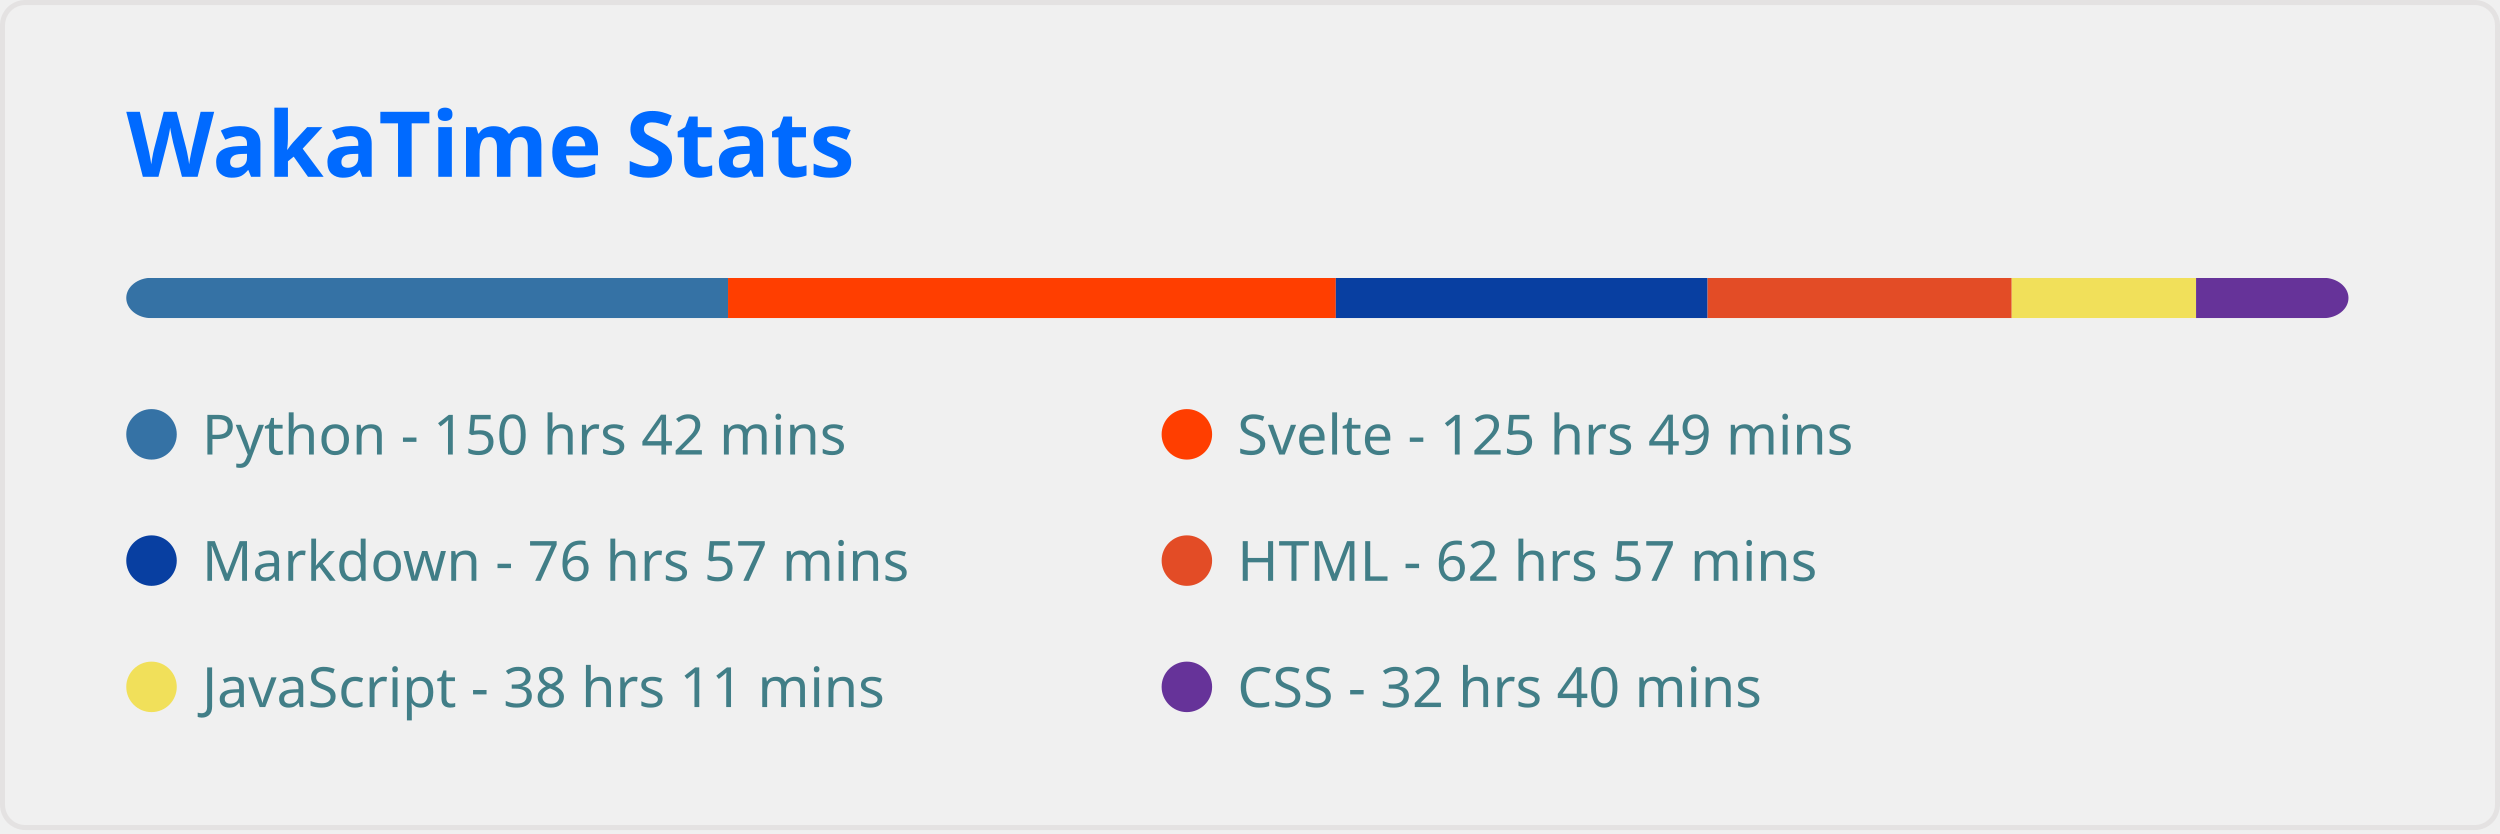
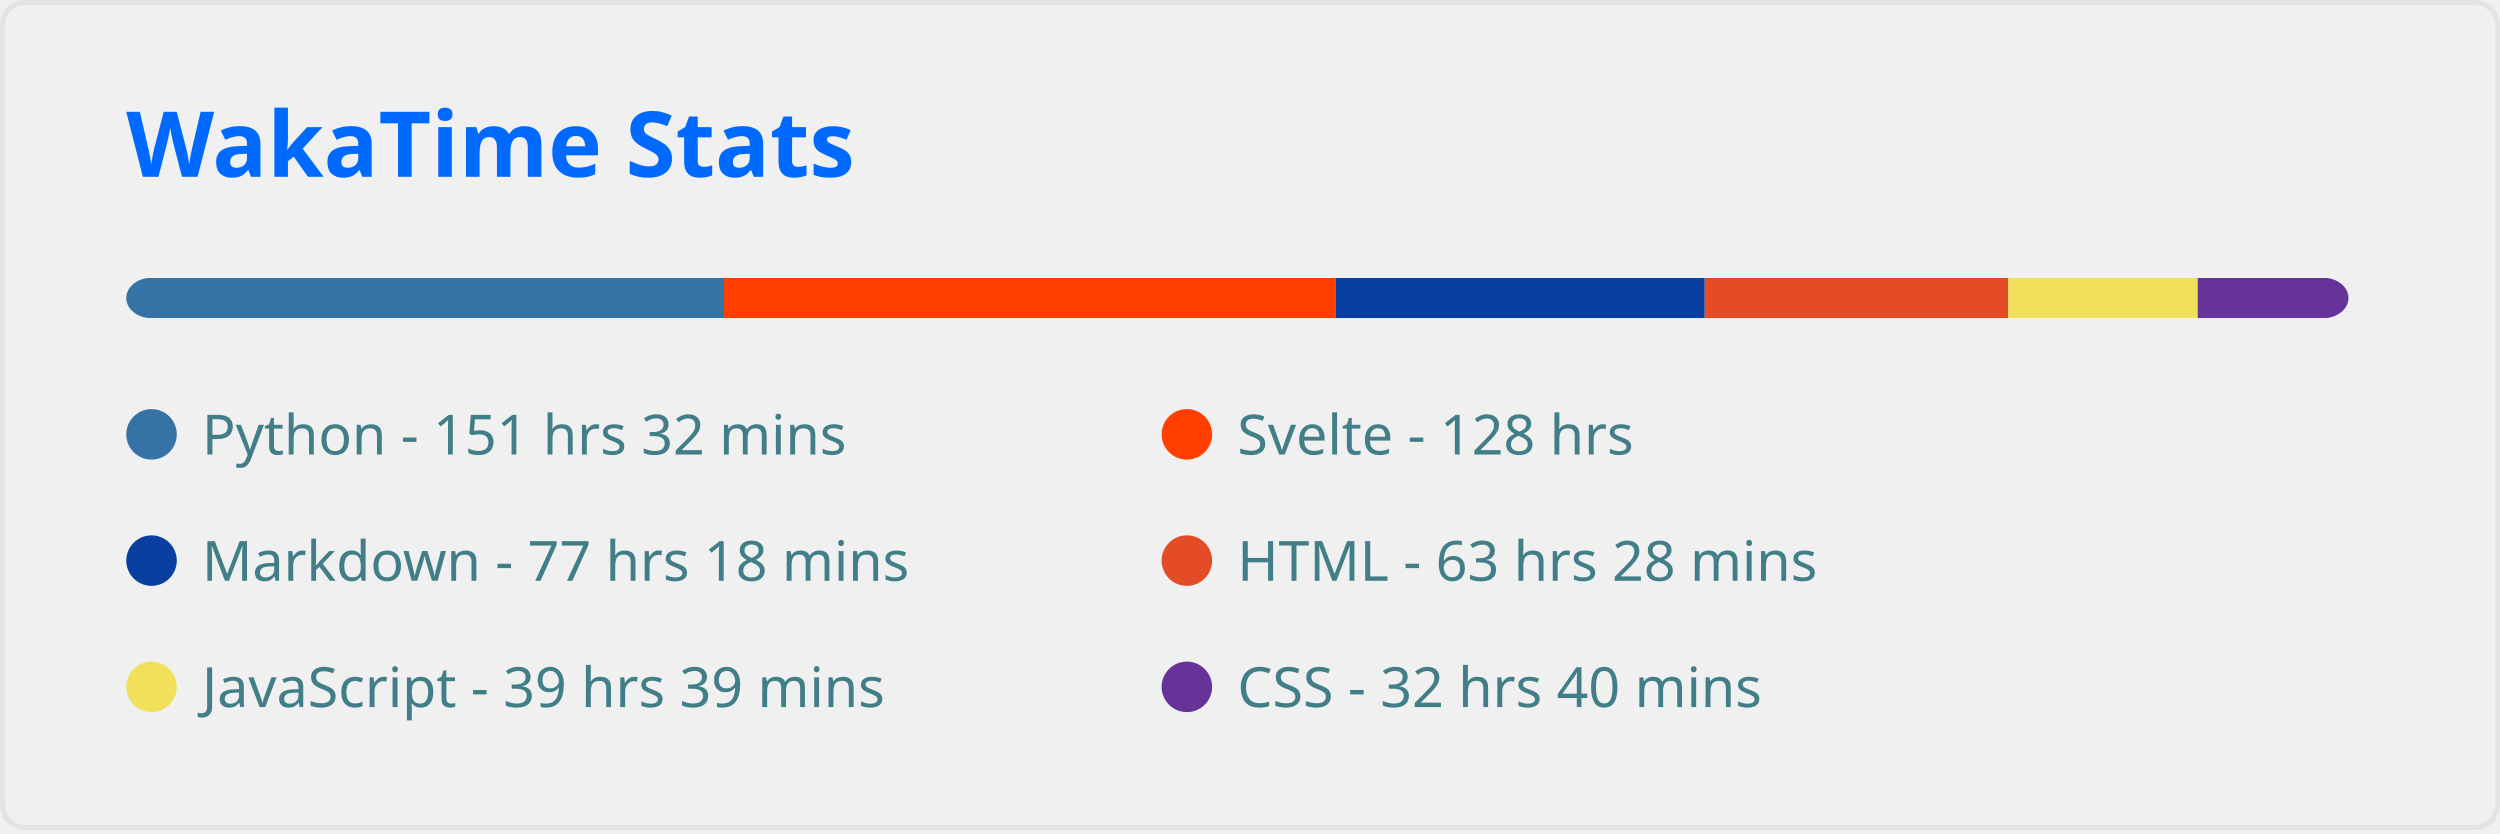
<svg xmlns="http://www.w3.org/2000/svg" width="495" height="165" viewBox="0 0 495 165" fill="none" role="img" aria-labelledby="descId">
  <style>
          .header {
            font: 600 18px 'Segoe UI', Ubuntu, Sans-Serif;
            fill: #006AFF;
            animation: fadeInAnimation 0.8s ease-in-out forwards;
          }
          @supports(-moz-appearance: auto) {
            /* Selector detects Firefox */
            .header { font-size: 15.5px; }
          }
          
    
    .stat {
      font: 600 14px 'Segoe UI', Ubuntu, "Helvetica Neue", Sans-Serif; fill: #417E87;
    }
    @supports(-moz-appearance: auto) {
      /* Selector detects Firefox */
      .stat { font-size:12px; }
    }
    .stagger {
      opacity: 0;
      animation: fadeInAnimation 0.3s ease-in-out forwards;
    }
    .not_bold { font-weight: 400 }
    .bold { font-weight: 700 }
  
    @keyframes slideInAnimation {
      from {
        width: 0;
      }
      to {
        width: calc(100%-100px);
      }
    }
    @keyframes growWidthAnimation {
      from {
        width: 0;
      }
      to {
        width: 100%;
      }
    }
    .lang-name { font: 400 11px 'Segoe UI', Ubuntu, Sans-Serif; fill: #417E87 }
    #rect-mask rect{
      animation: slideInAnimation 1s ease-in-out forwards;
    }
    .lang-progress{
      animation: growWidthAnimation 0.6s ease-in-out forwards;
    }
    

          
      /* Animations */
      @keyframes scaleInAnimation {
        from {
          transform: translate(-5px, 5px) scale(0);
        }
        to {
          transform: translate(-5px, 5px) scale(1);
        }
      }
      @keyframes fadeInAnimation {
        from {
          opacity: 0;
        }
        to {
          opacity: 1;
        }
      }
    
          
        </style>
  <rect data-testid="card-bg" x="0.5" y="0.5" rx="4.5" height="99%" stroke="#e4e2e2" width="494" fill="#ffffff00" stroke-opacity="1" />
  <g data-testid="card-title" transform="translate(25, 35)">
    <g transform="translate(0, 0)">
      <text x="0" y="0" class="header" data-testid="header">WakaTime Stats</text>
    </g>
  </g>
  <g data-testid="main-card-body" transform="translate(0, 55)">
    <svg x="0" y="0" width="100%">
      <mask id="rect-mask">
        <rect x="25" y="0" width="440" height="8" fill="white" rx="5" />
      </mask>
-       <rect mask="url(#rect-mask)" data-testid="lang-progress" x="0" y="0" width="144.15" height="8" fill="#3572A5" />
-       <rect mask="url(#rect-mask)" data-testid="lang-progress" x="144.15" y="0" width="120.342" height="8" fill="#ff3e00" />
-       <rect mask="url(#rect-mask)" data-testid="lang-progress" x="264.492" y="0" width="73.609" height="8" fill="#083fa1" />
-       <rect mask="url(#rect-mask)" data-testid="lang-progress" x="338.101" y="0" width="60.218" height="8" fill="#e34c26" />
-       <rect mask="url(#rect-mask)" data-testid="lang-progress" x="398.319" y="0" width="36.502" height="8" fill="#f1e05a" />
-       <rect mask="url(#rect-mask)" data-testid="lang-progress" x="434.821" y="0" width="31.248" height="8" fill="#663399" />
+       <rect mask="url(#rect-mask)" data-testid="lang-progress" x="0" y="0" width="143.359" height="8" fill="#3572A5" />
+       <rect mask="url(#rect-mask)" data-testid="lang-progress" x="143.359" y="0" width="121.086" height="8" fill="#ff3e00" />
+       <rect mask="url(#rect-mask)" data-testid="lang-progress" x="264.445" y="0" width="73.098" height="8" fill="#083fa1" />
+       <rect mask="url(#rect-mask)" data-testid="lang-progress" x="337.543" y="0" width="60.078" height="8" fill="#e34c26" />
+       <rect mask="url(#rect-mask)" data-testid="lang-progress" x="397.621" y="0" width="37.526" height="8" fill="#f1e05a" />
+       <rect mask="url(#rect-mask)" data-testid="lang-progress" x="435.147" y="0" width="30.922" height="8" fill="#663399" />
      <g transform="translate(25, 25)">
        <circle cx="5" cy="6" r="5" fill="#3572A5" />
        <text data-testid="lang-name" x="15" y="10" class="lang-name">
-         Python - 150 hrs 42 mins
+         Python - 151 hrs 32 mins
      </text>
      </g>
      <g transform="translate(230, 25)">
        <circle cx="5" cy="6" r="5" fill="#ff3e00" />
        <text data-testid="lang-name" x="15" y="10" class="lang-name">
-         Svelte - 125 hrs 49 mins
+         Svelte - 128 hrs
      </text>
      </g>
      <g transform="translate(25, 50)">
        <circle cx="5" cy="6" r="5" fill="#083fa1" />
        <text data-testid="lang-name" x="15" y="10" class="lang-name">
-         Markdown - 76 hrs 57 mins
+         Markdown - 77 hrs 18 mins
      </text>
      </g>
      <g transform="translate(230, 50)">
        <circle cx="5" cy="6" r="5" fill="#e34c26" />
        <text data-testid="lang-name" x="15" y="10" class="lang-name">
-         HTML - 62 hrs 57 mins
+         HTML - 63 hrs 28 mins
      </text>
      </g>
      <g transform="translate(25, 75)">
        <circle cx="5" cy="6" r="5" fill="#f1e05a" />
        <text data-testid="lang-name" x="15" y="10" class="lang-name">
-         JavaScript - 38 hrs 11 mins
+         JavaScript - 39 hrs 39 mins
      </text>
      </g>
      <g transform="translate(230, 75)">
        <circle cx="5" cy="6" r="5" fill="#663399" />
        <text data-testid="lang-name" x="15" y="10" class="lang-name">
        CSS - 32 hrs 40 mins
      </text>
      </g>
    </svg>
  </g>
</svg>
